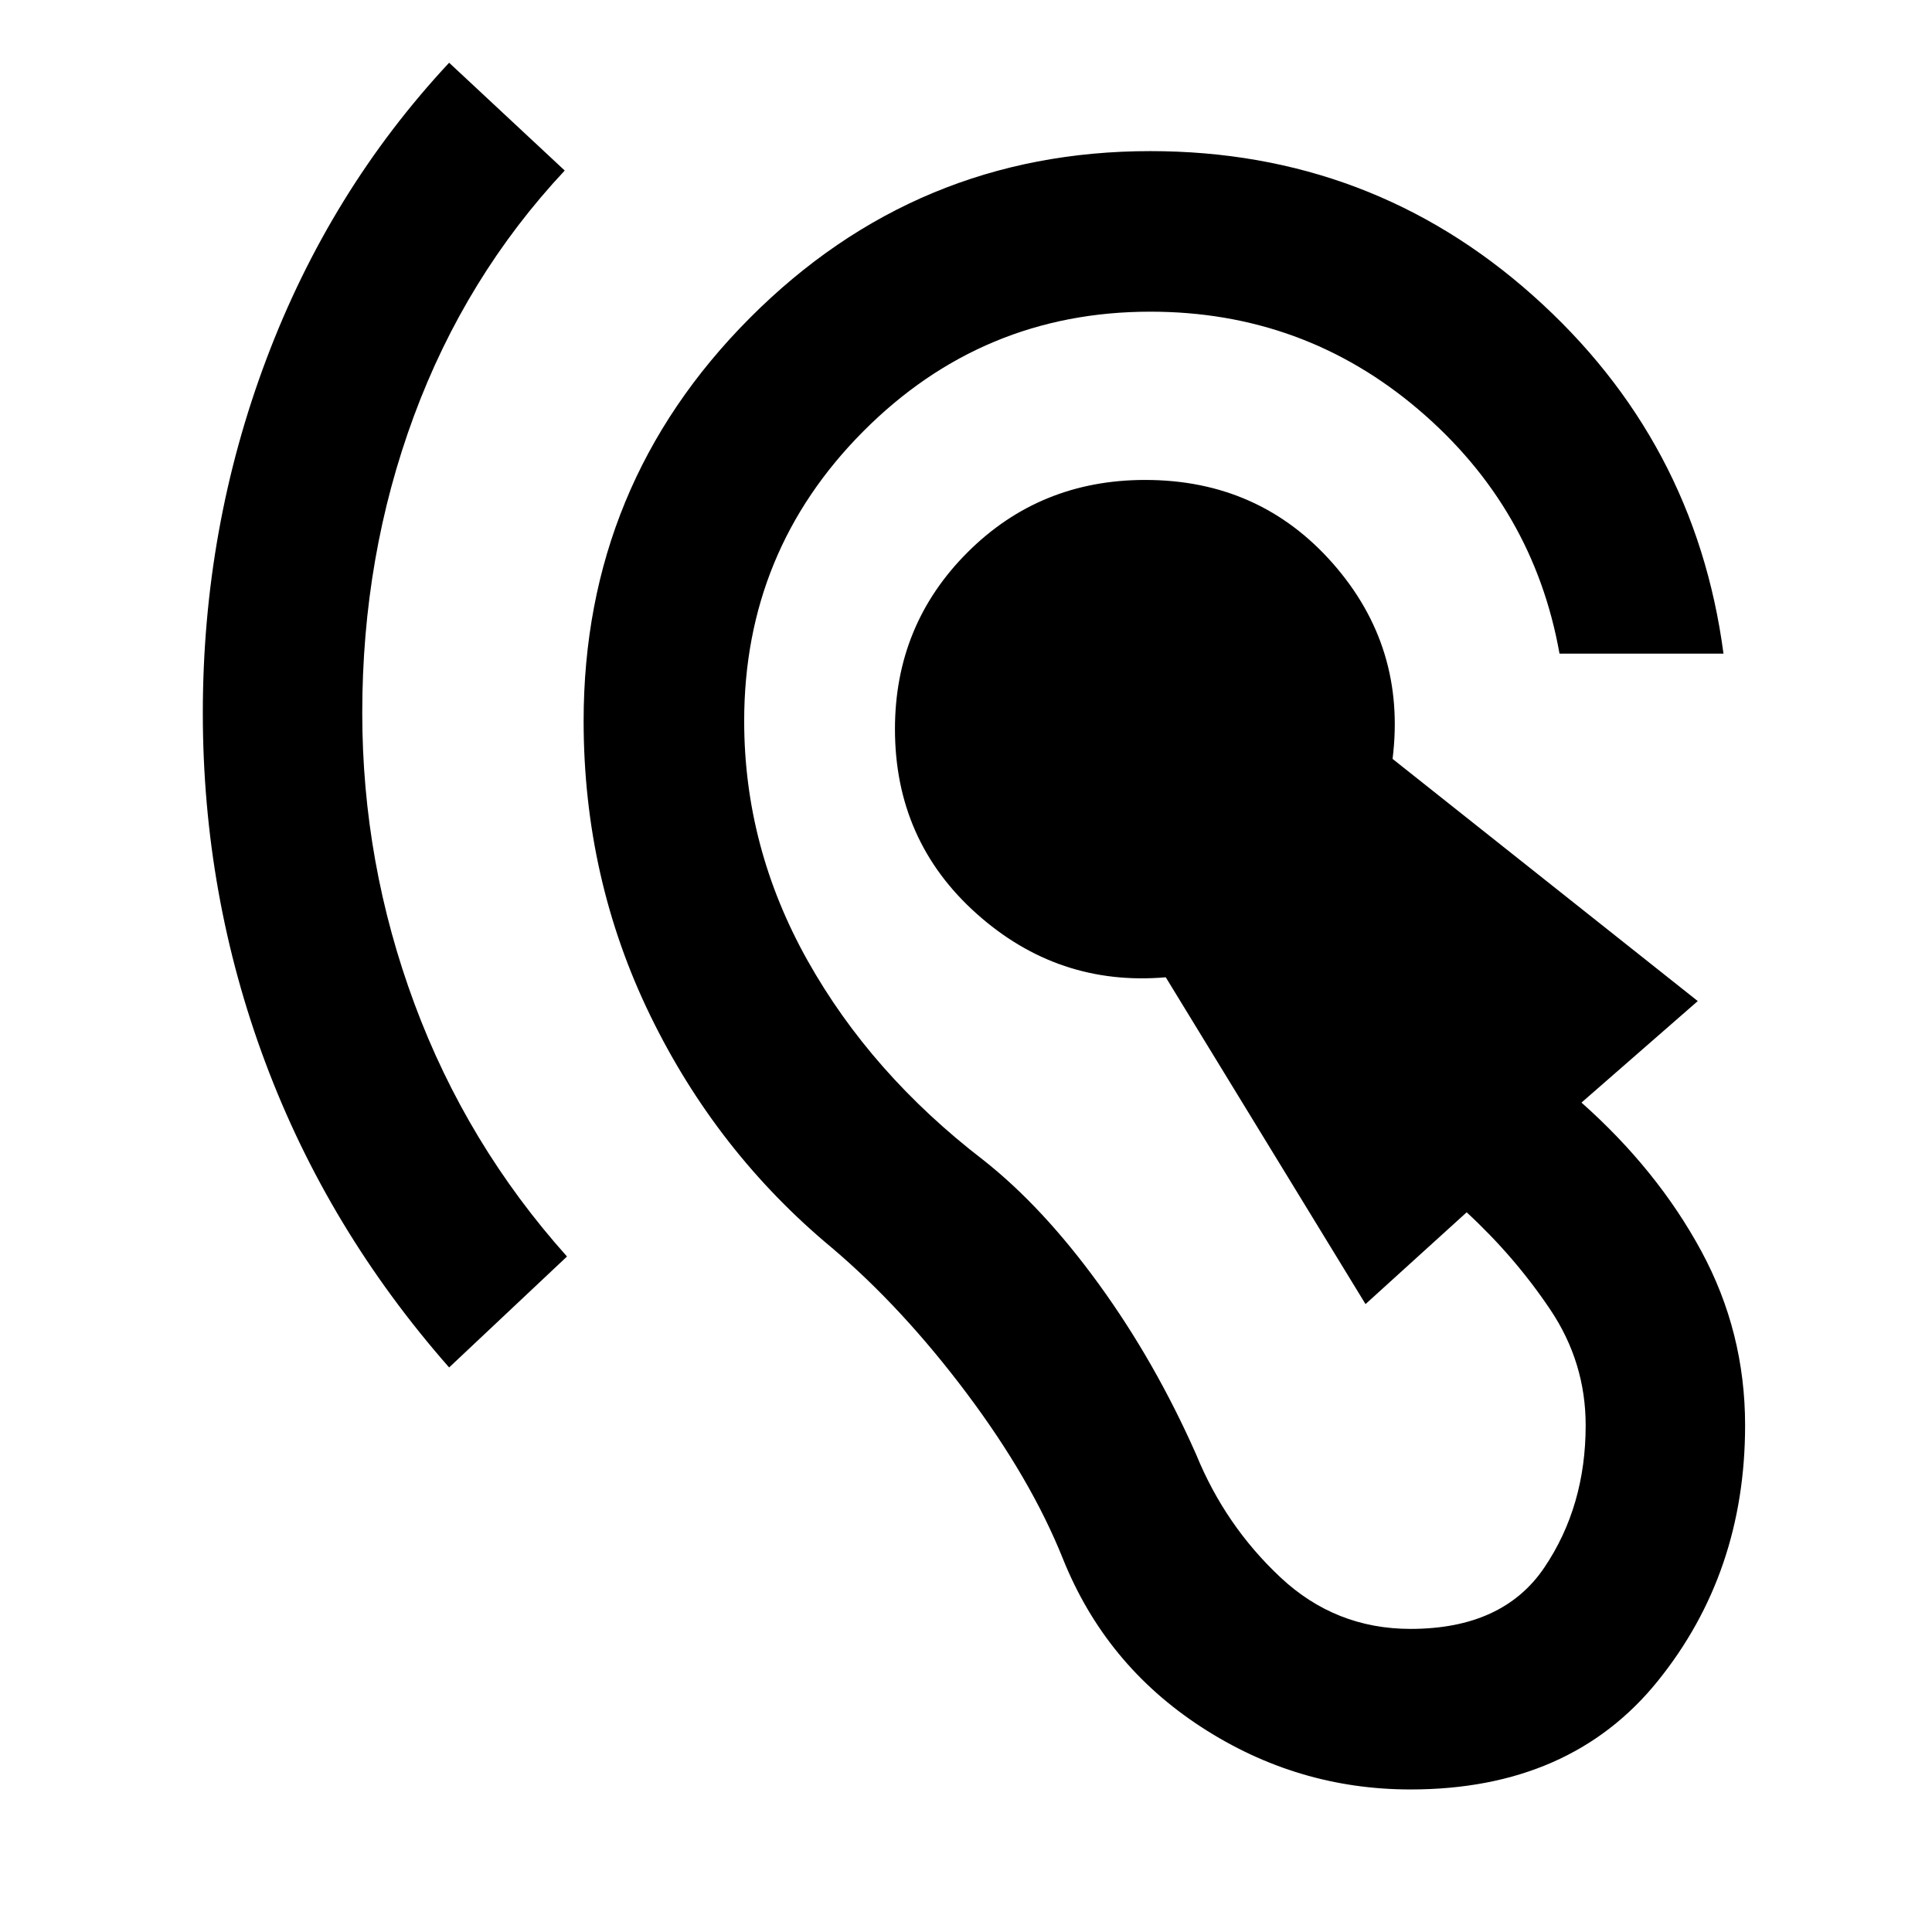
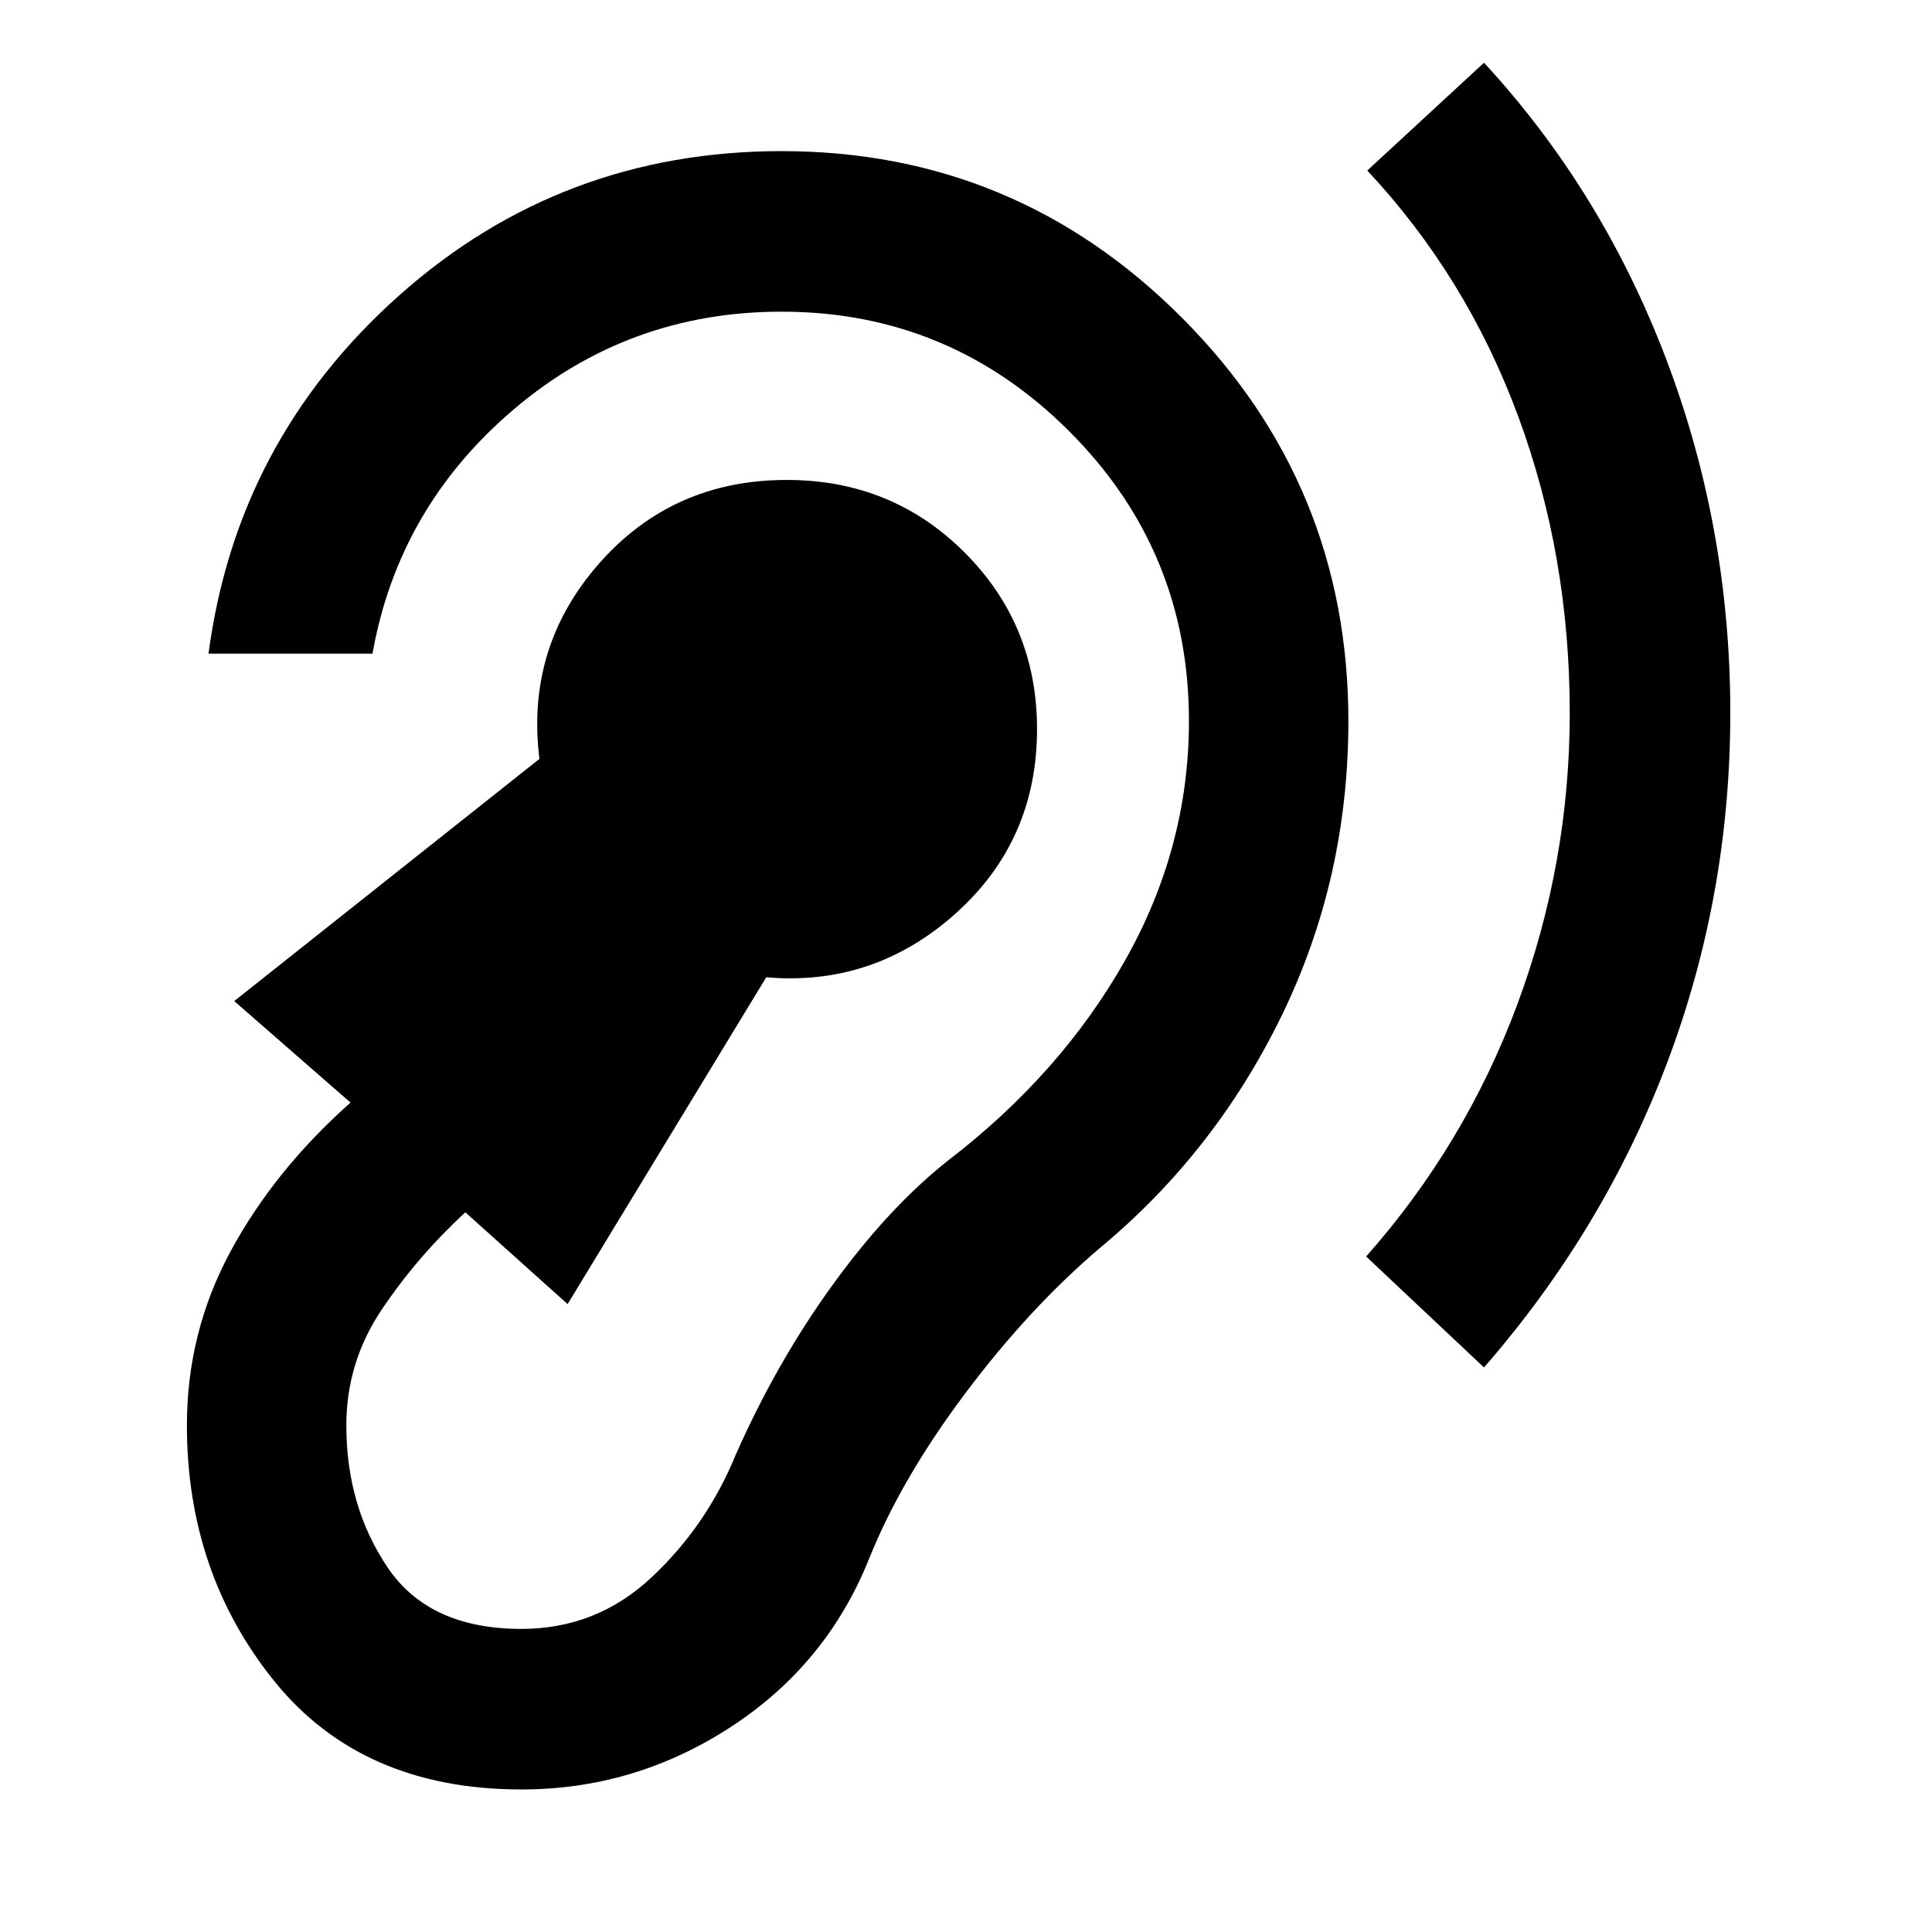
<svg xmlns="http://www.w3.org/2000/svg" width="48" height="48" viewBox="0 -960 960 960">
-   <path d="M700.87-70.83q-56.26 0-103.93-31-47.68-31-68.81-83.69-15.87-39.61-47.76-82.13-31.89-42.52-66.94-72.26-57.3-47.57-90.36-115.57-33.07-68-33.07-146.26 0-117.39 82.61-200.28t199-82.89q109.61 0 190.17 71.82 80.57 71.83 94.61 177.87h-81.48Q762-707.78 704.87-756.46q-57.13-48.67-133.26-48.67-83.48 0-142.65 59.46-59.18 59.45-59.18 143.93 0 62.87 31.5 119.04 31.5 56.18 87.24 99.05 29.61 23.3 57.52 61.78 27.92 38.48 48.35 84.65 14.44 35.31 41.81 60.96 27.37 25.65 64.67 25.65 45.87 0 66.46-30.43 20.58-30.44 20.58-70.74 0-31.26-17.58-57.48-17.59-26.22-41.55-48.35L678.52-312l-99.26-162.39q-53.48 4.61-94.02-31.63t-40.54-91.72q0-51.74 36.02-87.76t88.32-36.02q56.79 0 93.31 41.56 36.52 41.57 29.61 97.05l151.65 120.34-57.78 50.44q37.74 33.52 59.52 73.76t21.78 86.59q0 73.35-43.45 127.15-43.46 53.8-122.81 53.8Zm-477.7-209.69q-60.26-68.52-91.32-151.54-31.07-83.03-31.07-173.68 0-91.96 31.57-175.76 31.56-83.8 90.82-147.33l57.44 53.57q-49.31 52.69-74.96 122.04Q180-683.87 180-605.74q0 74.57 25.93 144.48 25.94 69.91 75.81 125.61l-58.57 55.13Z" />
+   <path d="M259.13-70.83q56.26 0 103.93-31 47.68-31 68.81-83.69 15.87-39.61 47.76-82.13 31.89-42.52 66.94-72.26 57.3-47.57 90.36-115.57 33.07-68 33.07-146.26 0-117.39-82.61-200.28t-199-82.89q-109.61 0-190.17 71.82-80.57 71.83-94.61 177.87h81.48q12.91-72.56 70.04-121.24 57.13-48.67 133.26-48.67 83.48 0 142.94 59.46 59.45 59.45 59.45 143.93 0 62.87-31.78 119.04-31.78 56.18-87.52 99.05-29.61 23.3-57.52 61.78-27.92 38.48-48.35 84.65-14.44 35.31-41.81 60.96-27.37 25.65-64.67 25.65-45.87 0-66.46-30.43-20.58-30.44-20.58-70.74 0-31.26 17.58-57.48 17.59-26.22 41.55-48.35L282.04-312l98.7-162.39q53.48 4.61 94.02-31.63t40.54-91.72q0-51.74-36.02-87.76t-88.32-36.02q-56.79 0-93.31 41.56-36.52 41.57-29.61 97.05L116.39-462.57l57.78 50.44q-37.74 33.52-59.52 73.76t-21.78 86.59q0 73.35 43.45 127.15 43.46 53.8 122.81 53.8Zm478.26-209.69q59.7-68.52 91.05-151.54 31.34-83.03 31.34-173.68 0-91.96-31.84-175.76-31.85-83.8-90.55-147.33l-58 53.57q49.31 52.69 74.96 122.04Q780-683.87 780-605.74q0 74.57-25.93 144.48-25.94 69.91-75.24 125.61l58.56 55.13Z" />
</svg>
